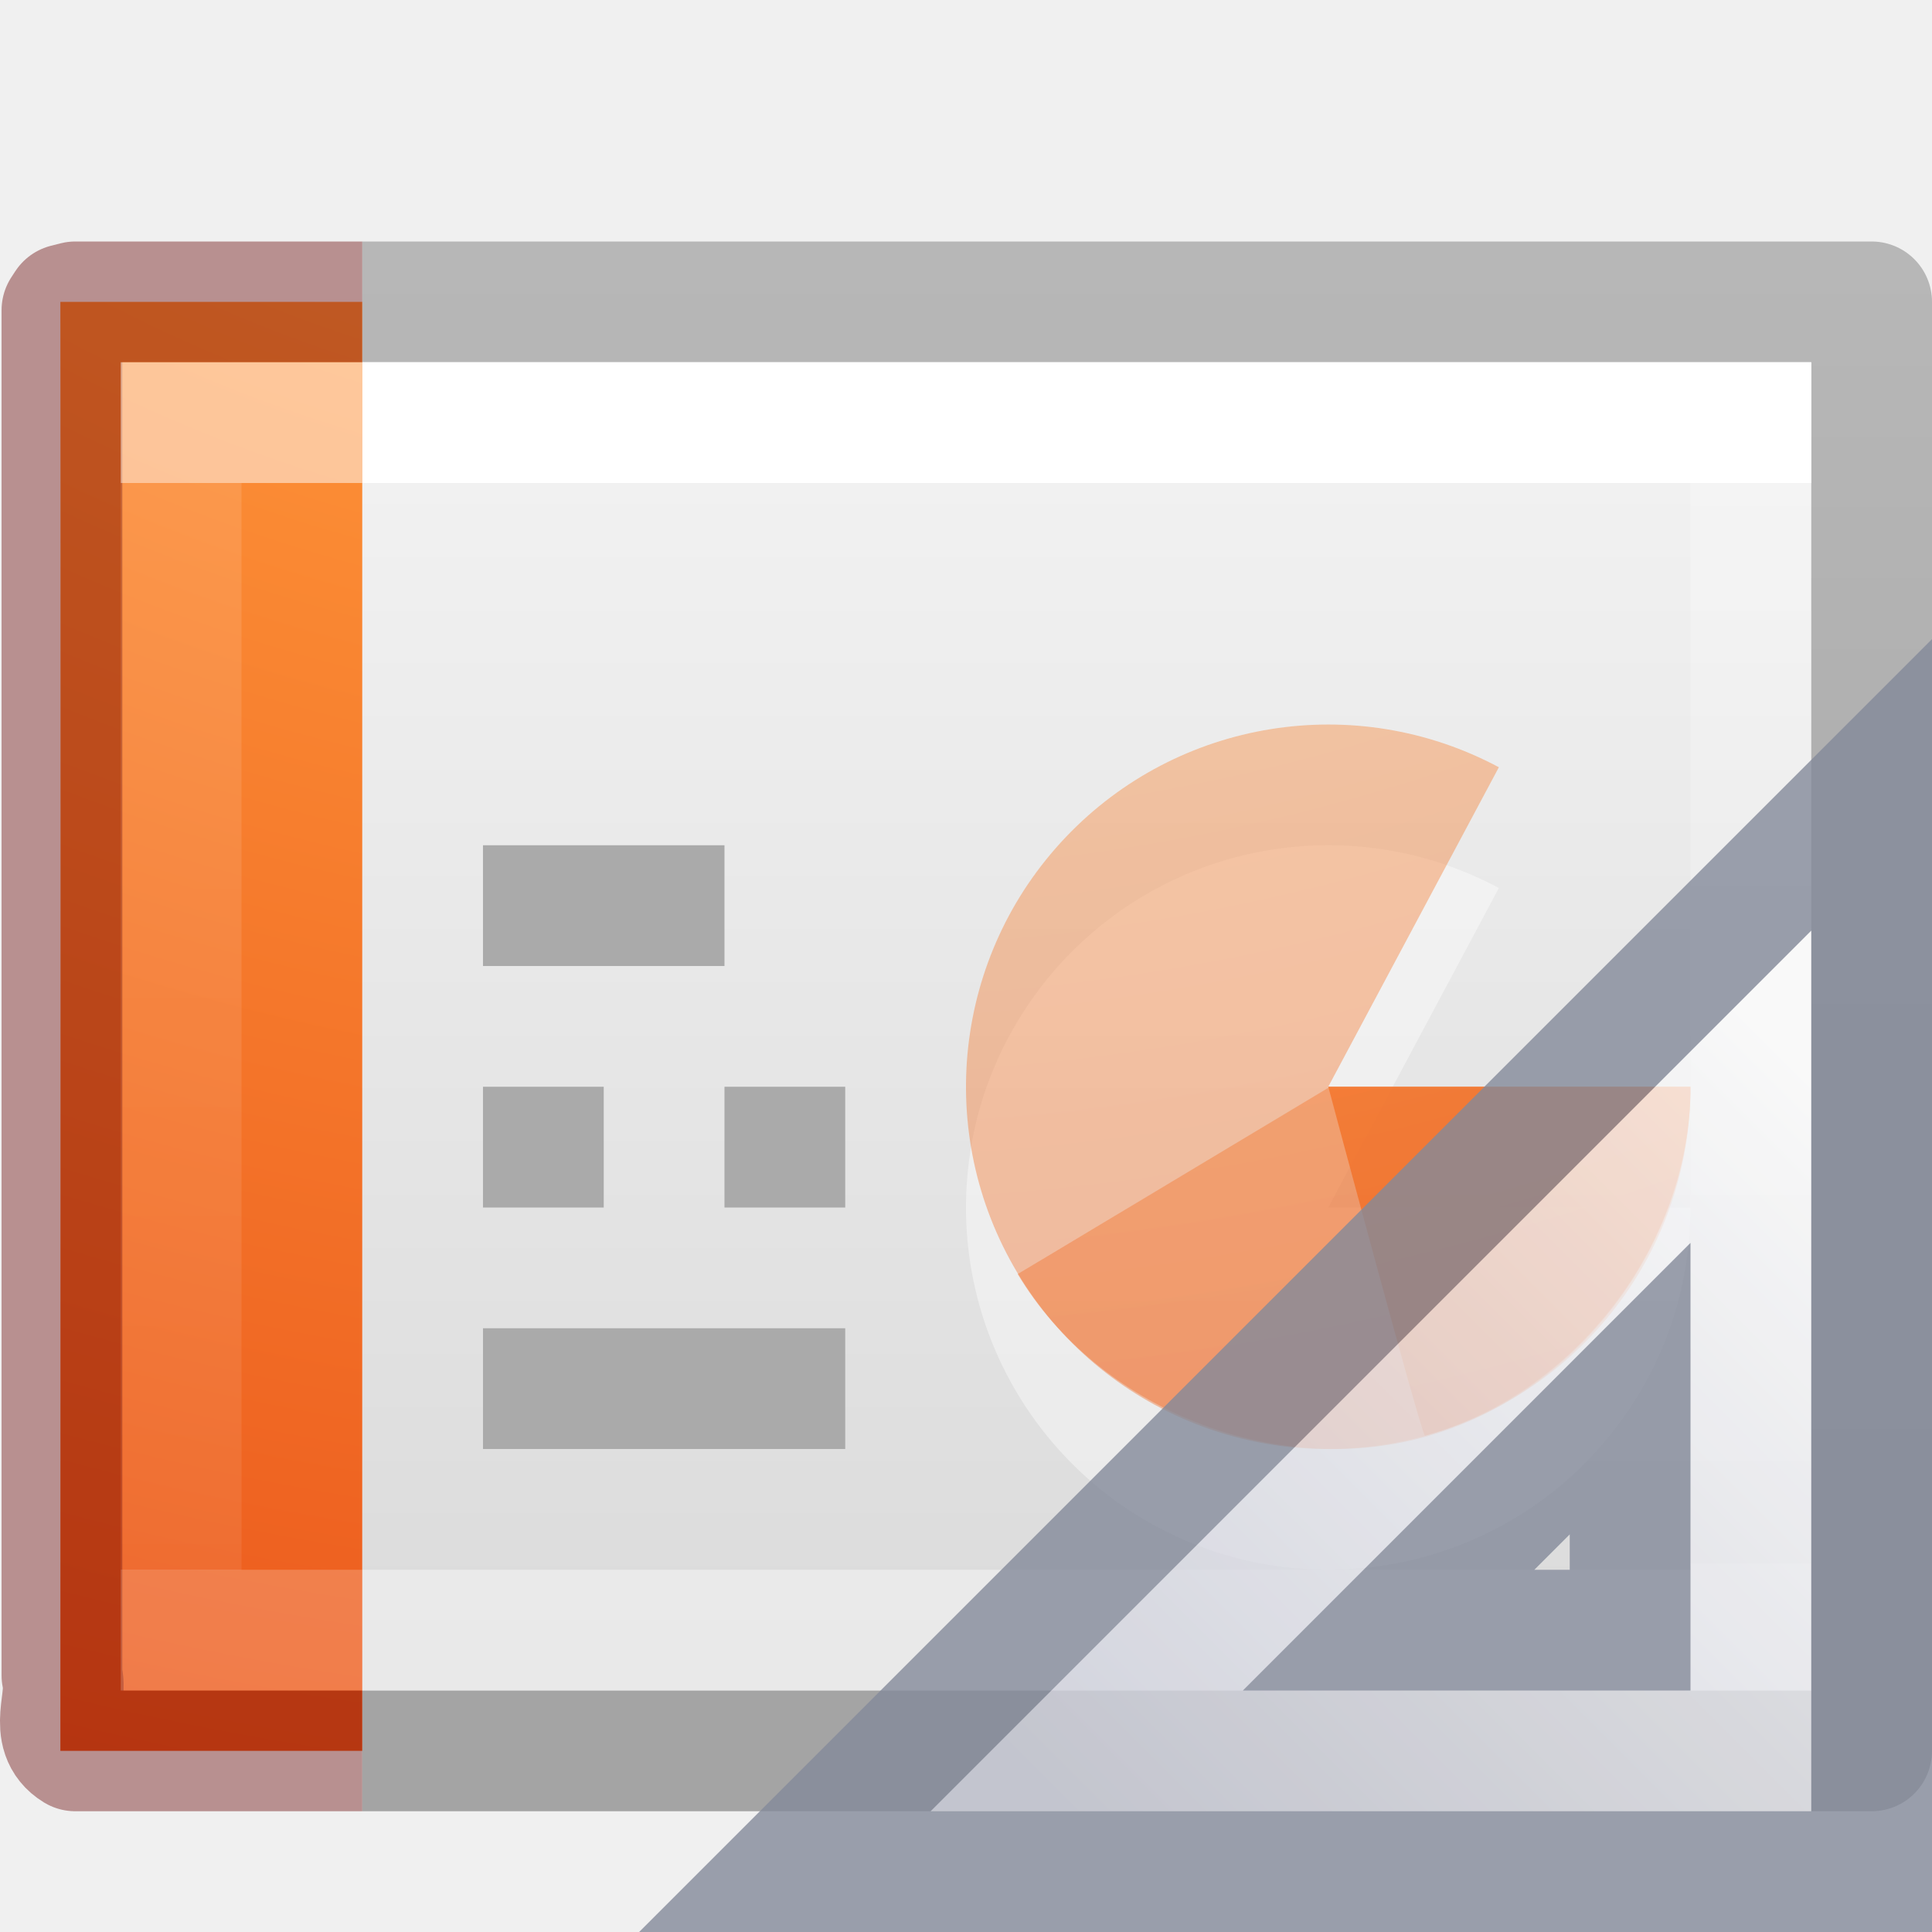
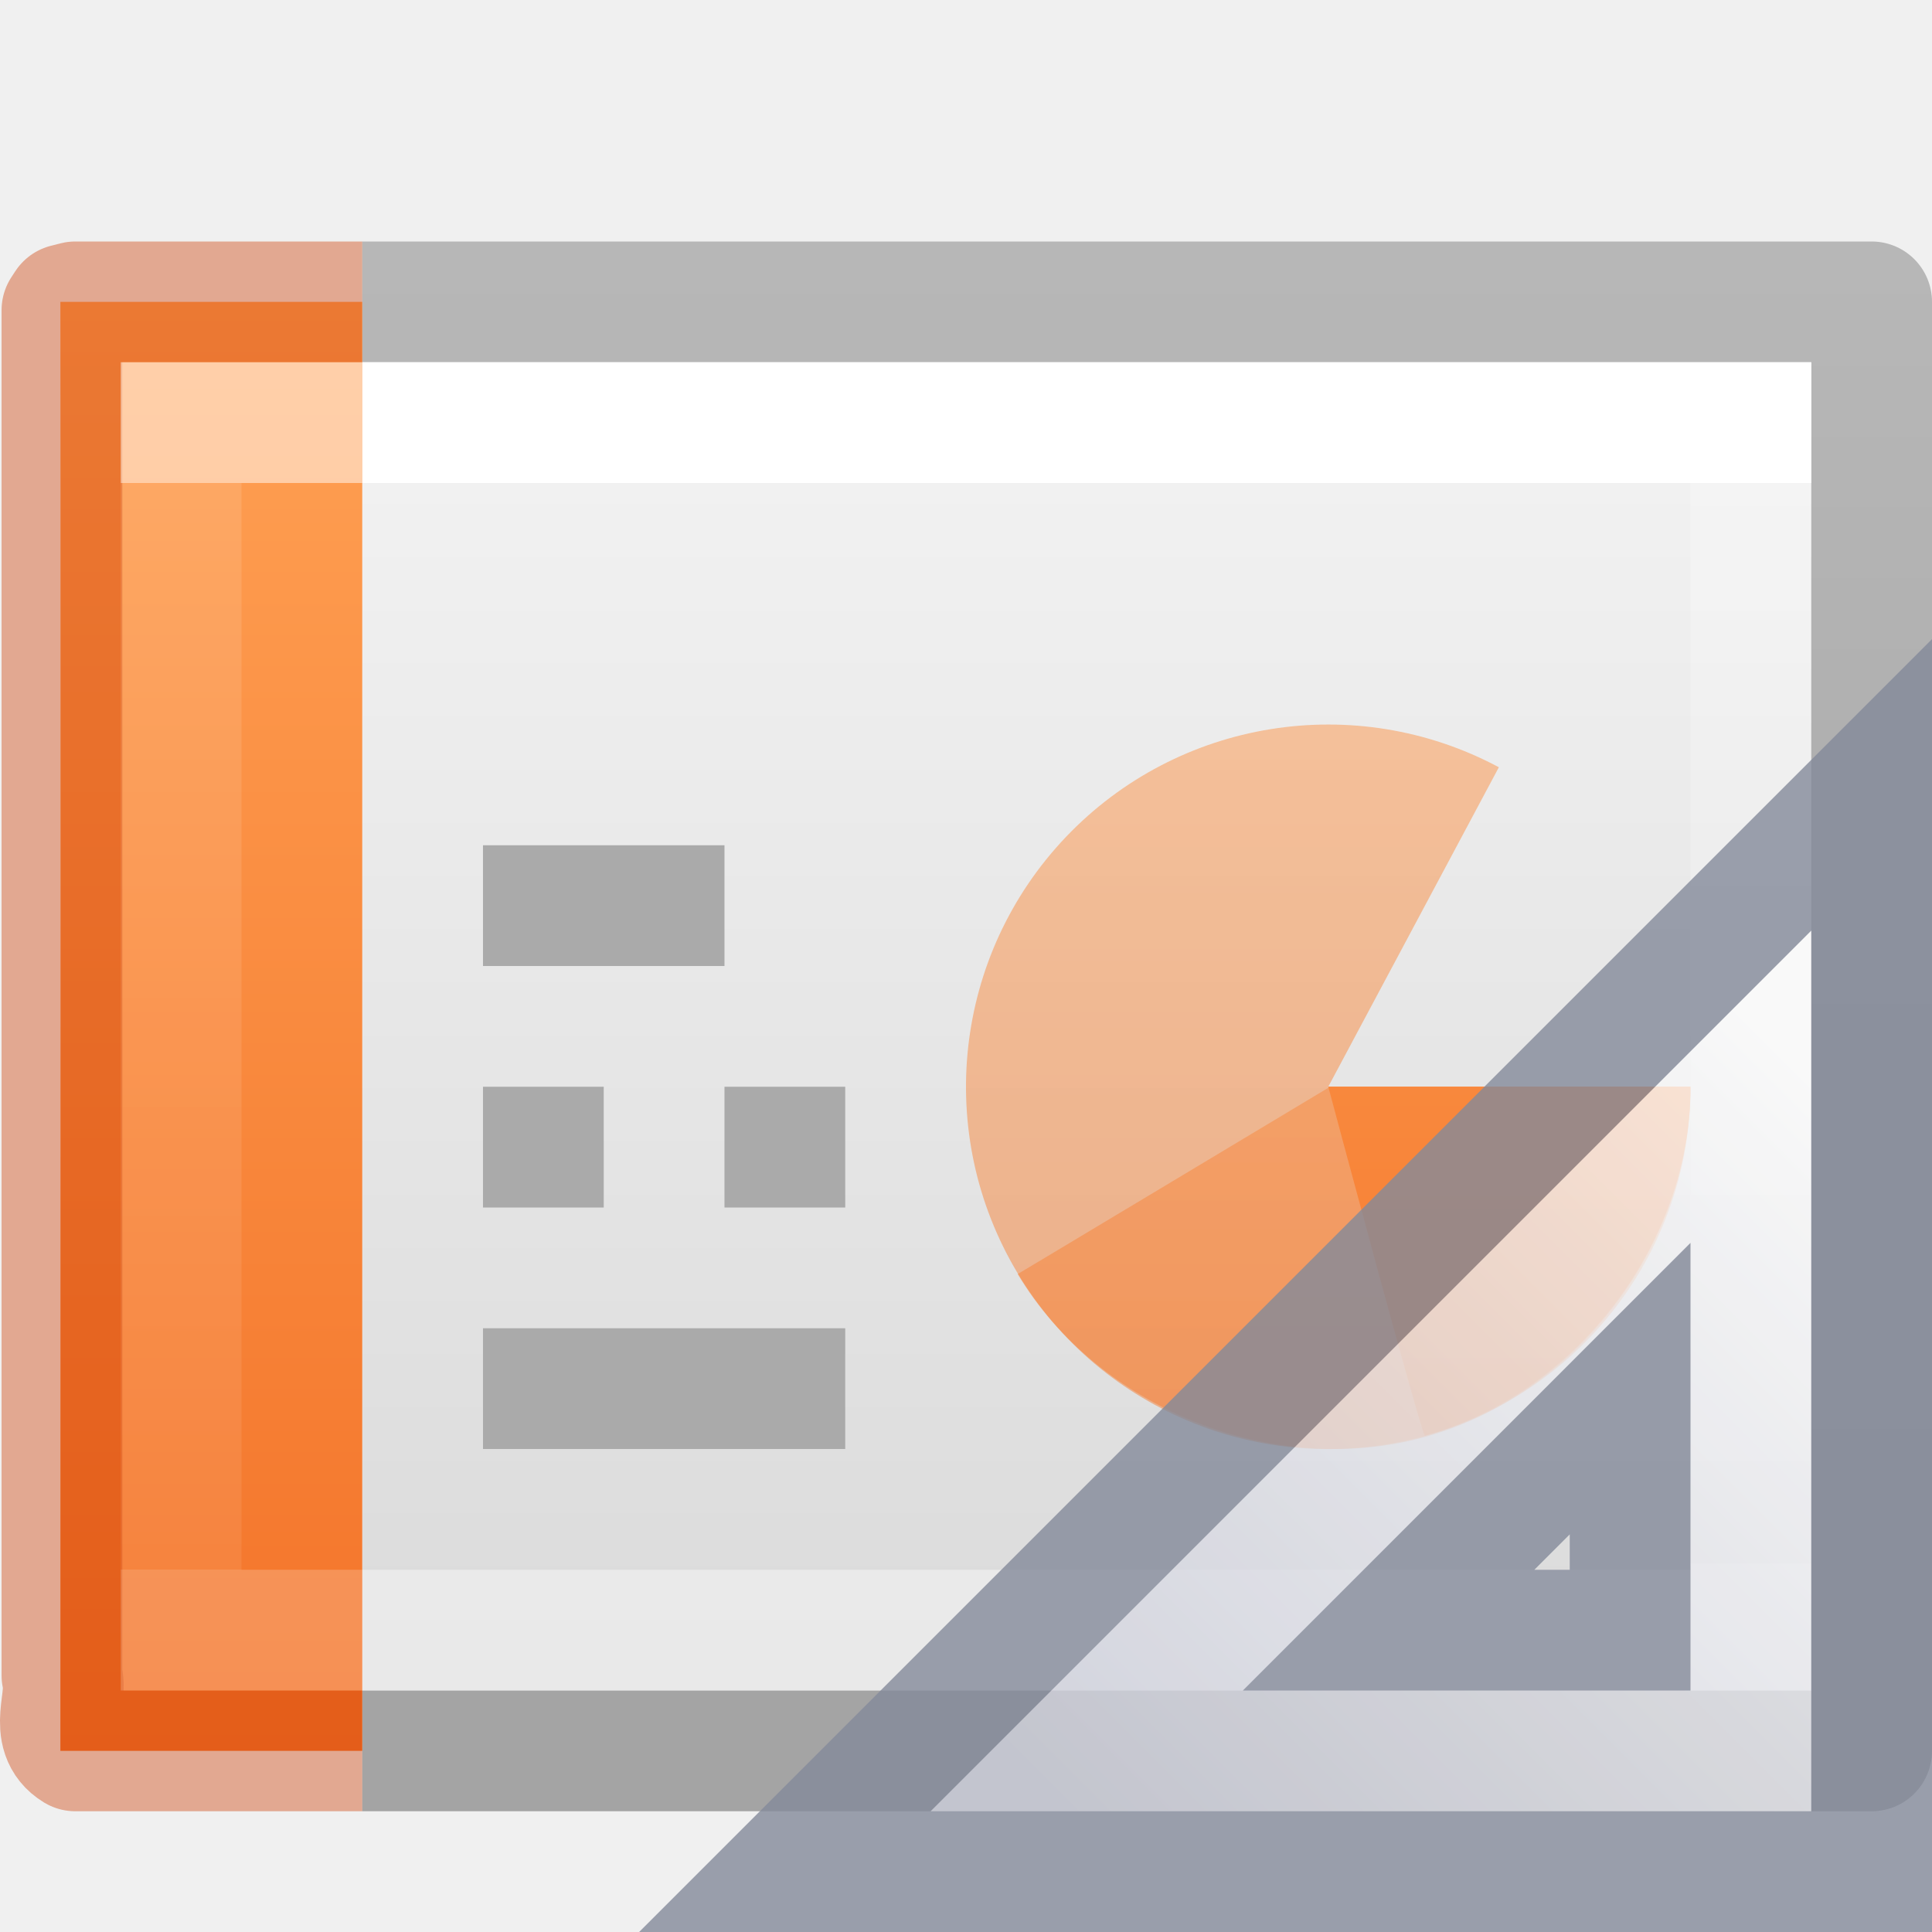
- <svg xmlns="http://www.w3.org/2000/svg" xmlns:xlink="http://www.w3.org/1999/xlink" version="1.1" width="16" height="16" id="svg3810">
+ <svg xmlns="http://www.w3.org/2000/svg" xmlns:xlink="http://www.w3.org/1999/xlink" id="svg3810" height="16" width="16" version="1.1">
  <defs id="defs3812">
    <linearGradient id="linearGradient4589">
-       <stop offset="0" style="stop-color:#ffffff;stop-opacity:1" id="stop4591" />
-       <stop offset="0" style="stop-color:#ffffff;stop-opacity:0.235" id="stop4593" />
-       <stop offset="1" style="stop-color:#ffffff;stop-opacity:0.157" id="stop4595" />
-       <stop offset="1" style="stop-color:#ffffff;stop-opacity:0.392" id="stop4597" />
+       <stop id="stop4591" style="stop-color:#ffffff;stop-opacity:1" offset="0" />
+       <stop id="stop4593" style="stop-color:#ffffff;stop-opacity:0.235" offset="0" />
+       <stop id="stop4595" style="stop-color:#ffffff;stop-opacity:0.157" offset="1" />
+       <stop id="stop4597" style="stop-color:#ffffff;stop-opacity:0.392" offset="1" />
    </linearGradient>
    <linearGradient id="linearGradient3600">
-       <stop id="stop3602" style="stop-color:#f4f4f4;stop-opacity:1" offset="0" />
-       <stop id="stop3604" style="stop-color:#dbdbdb;stop-opacity:1" offset="1" />
+       <stop offset="0" style="stop-color:#f4f4f4;stop-opacity:1" id="stop3602" />
+       <stop offset="1" style="stop-color:#dbdbdb;stop-opacity:1" id="stop3604" />
    </linearGradient>
    <linearGradient id="linearGradient3104-6-6-1">
-       <stop id="stop3106-3-2" style="stop-color:#000000;stop-opacity:0.318" offset="0" />
-       <stop id="stop3108-9-8-3" style="stop-color:#000000;stop-opacity:0.24" offset="1" />
+       <stop offset="0" style="stop-color:#000000;stop-opacity:0.318" id="stop3106-3-2" />
+       <stop offset="1" style="stop-color:#000000;stop-opacity:0.24" id="stop3108-9-8-3" />
    </linearGradient>
    <linearGradient id="linearGradient4356">
-       <stop offset="0" style="stop-color:#ffffff;stop-opacity:1;" id="stop4358" />
-       <stop id="stop4360" style="stop-color:#ffffff;stop-opacity:0.235;" offset="0" />
-       <stop offset="1" style="stop-color:#ffffff;stop-opacity:0.157;" id="stop4362" />
-       <stop offset="1" style="stop-color:#ffffff;stop-opacity:0.392;" id="stop4364" />
+       <stop id="stop4358" style="stop-color:#ffffff;stop-opacity:1;" offset="0" />
+       <stop offset="0" style="stop-color:#ffffff;stop-opacity:0.235;" id="stop4360" />
+       <stop id="stop4362" style="stop-color:#ffffff;stop-opacity:0.157;" offset="1" />
+       <stop id="stop4364" style="stop-color:#ffffff;stop-opacity:0.392;" offset="1" />
    </linearGradient>
-     <linearGradient xlink:href="#linearGradient3104-6-6-1" id="linearGradient3679" gradientUnits="userSpaceOnUse" gradientTransform="matrix(0.3319602,0,0,0.2440154,22.86289,1.551584)" x1="-51.786" y1="50.786" x2="-51.786" y2="2.906" />
-     <linearGradient xlink:href="#linearGradient4356" id="linearGradient3695" gradientUnits="userSpaceOnUse" gradientTransform="matrix(0.222973,0,0,0.2702703,0.27365,2.013517)" x1="11.003" y1="7.35" x2="11.003" y2="40.65" />
-     <linearGradient xlink:href="#linearGradient4589" id="linearGradient3733" gradientUnits="userSpaceOnUse" gradientTransform="matrix(0.3513513,0,0,0.2702702,-0.4324303,2.013517)" x1="24" y1="7.35" x2="24" y2="40.444" />
-     <linearGradient xlink:href="#linearGradient3600" id="linearGradient3741" gradientUnits="userSpaceOnUse" gradientTransform="matrix(0.3428563,0,0,0.2390119,0.7714472,2.397047)" x1="25.132" y1="0.985" x2="25.132" y2="47.013" />
-     <radialGradient xlink:href="#linearGradient2867-449-88-871-390-598-476-591-434-148-57-177-8-3-3-6-4-8-8-8-2-8-3" id="radialGradient3698-6" gradientUnits="userSpaceOnUse" gradientTransform="matrix(0,3.041294,-3.422592,0,40.76625,-25.57065)" cx="6.73" cy="9.957" fx="6.2" fy="9.957" r="12.672" />
-     <linearGradient id="linearGradient2867-449-88-871-390-598-476-591-434-148-57-177-8-3-3-6-4-8-8-8-2-8-3">
-       <stop id="stop3750-1-0-7-6-6-1-3-9-9-0-0" style="stop-color:#ffcd7d;stop-opacity:1" offset="0" />
-       <stop id="stop3752-3-7-4-0-32-8-923-0-7-8-8" style="stop-color:#fc8f36;stop-opacity:1" offset="0.262" />
-       <stop id="stop3754-1-8-5-2-7-6-7-1-8-0-3" style="stop-color:#e23a0e;stop-opacity:1" offset="0.705" />
-       <stop id="stop3756-1-6-2-6-6-1-96-6-1-1-0" style="stop-color:#ac441f;stop-opacity:1" offset="1" />
+     <linearGradient y2="2.906" x2="-51.786" y1="50.786" x1="-51.786" gradientTransform="matrix(0.3319602,0,0,0.2440154,22.86289,1.551584)" gradientUnits="userSpaceOnUse" id="linearGradient3679" xlink:href="#linearGradient3104-6-6-1" />
+     <linearGradient y2="40.65" x2="11.003" y1="7.35" x1="11.003" gradientTransform="matrix(0.222973,0,0,0.2702703,0.27365,2.013517)" gradientUnits="userSpaceOnUse" id="linearGradient3695" xlink:href="#linearGradient4356" />
+     <linearGradient y2="40.444" x2="24" y1="7.35" x1="24" gradientTransform="matrix(0.3513513,0,0,0.2702702,-0.4324303,2.013517)" gradientUnits="userSpaceOnUse" id="linearGradient3733" xlink:href="#linearGradient4589" />
+     <linearGradient y2="47.013" x2="25.132" y1="0.985" x1="25.132" gradientTransform="matrix(0.3428563,0,0,0.2390119,0.7714472,2.397047)" gradientUnits="userSpaceOnUse" id="linearGradient3741" xlink:href="#linearGradient3600" />
+     <linearGradient id="linearGradient917">
+       <stop id="stop913" offset="0" style="stop-color:#ffa154;stop-opacity:1" />
+       <stop id="stop915" offset="1" style="stop-color:#f37329;stop-opacity:1" />
    </linearGradient>
-     <radialGradient r="12.672" fy="9.957" fx="6.2" cy="9.957" cx="6.73" gradientTransform="matrix(0,3.041294,-3.422592,0,40.76625,-25.5935)" gradientUnits="userSpaceOnUse" id="radialGradient4176" xlink:href="#linearGradient2867-449-88-871-390-598-476-591-434-148-57-177-8-3-3-6-4-8-8-8-2-8-3" />
-     <radialGradient r="12.672" fy="9.957" fx="6.2" cy="9.957" cx="6.73" gradientTransform="matrix(0,3.041294,-3.422592,0,40.76625,-25.60304)" gradientUnits="userSpaceOnUse" id="radialGradient4178" xlink:href="#linearGradient2867-449-88-871-390-598-476-591-434-148-57-177-8-3-3-6-4-8-8-8-2-8-3" />
-     <radialGradient r="12.672" fy="9.957" fx="6.2" cy="9.957" cx="6.73" gradientTransform="matrix(0,3.041294,-3.422592,0,40.76625,-25.60217)" gradientUnits="userSpaceOnUse" id="radialGradient4180" xlink:href="#linearGradient2867-449-88-871-390-598-476-591-434-148-57-177-8-3-3-6-4-8-8-8-2-8-3" />
-     <linearGradient gradientTransform="matrix(0,0.6,-0.6,0,26.6,-11.8)" gradientUnits="userSpaceOnUse" xlink:href="#linearGradient3412" id="linearGradient3040" y2="30.191" x2="44.119" y1="19.948" x1="33.877" />
+     <linearGradient gradientUnits="userSpaceOnUse" y2="14.492" x2="2.106" y1="2.532" x1="2.106" id="linearGradient1026" xlink:href="#linearGradient917" />
+     <linearGradient x1="33.877" y1="19.948" x2="44.119" y2="30.191" id="linearGradient3040" xlink:href="#linearGradient3412" gradientUnits="userSpaceOnUse" gradientTransform="matrix(0,0.6,-0.6,0,26.6,-11.8)" />
    <linearGradient id="linearGradient3412">
-       <stop offset="0" style="stop-color:#fcfcfc;stop-opacity:1" id="stop3414" />
-       <stop offset="1" style="stop-color:#cbcdd9;stop-opacity:1" id="stop3416" />
+       <stop id="stop3414" style="stop-color:#fcfcfc;stop-opacity:1" offset="0" />
+       <stop id="stop3416" style="stop-color:#cbcdd9;stop-opacity:1" offset="1" />
    </linearGradient>
  </defs>
-   <path style="fill:url(#linearGradient3741);fill-opacity:1;stroke:none;display:inline" id="path4160" d="m 3,3 c 2.75,0 12,6.996e-4 12,6.996e-4 L 15,14 C 15,14 7,14 3,14 3,10.333 3,6.667 3,3 z" />
-   <path style="opacity:0.4;color:#000000;fill:#ffffff;fill-opacity:1;fill-rule:nonzero;stroke:none;stroke-width:0.55;marker:none;visibility:visible;display:inline;overflow:visible;enable-background:accumulate" id="path3035-5" d="M 14,10 A 3,3 0 1 1 12.413,7.354 L 11,10 z" />
-   <path style="color:#000000;clip-rule:nonzero;display:inline;overflow:visible;visibility:visible;opacity:0.4;isolation:auto;mix-blend-mode:normal;color-interpolation:sRGB;color-interpolation-filters:linearRGB;solid-color:#000000;solid-opacity:1;fill:url(#radialGradient4180);fill-opacity:1;fill-rule:nonzero;stroke:none;stroke-width:1;stroke-linecap:butt;stroke-linejoin:miter;stroke-miterlimit:4;stroke-dasharray:none;stroke-dashoffset:0;stroke-opacity:1;marker:none;color-rendering:auto;image-rendering:auto;shape-rendering:auto;text-rendering:auto;enable-background:accumulate" id="path3035-0" d="M 14,9 A 3,3 0 1 1 12.413,6.354 L 11,9 Z" />
-   <path d="M 14,9.009 C 14,10.309 13.054,11.553 11.801,11.9 10.547,12.247 9.096,11.667 8.428,10.551 8.422,10.556 11,9.009 11,9.009 Z" id="path3964" style="color:#000000;clip-rule:nonzero;display:inline;overflow:visible;visibility:visible;opacity:0.4;isolation:auto;mix-blend-mode:normal;color-interpolation:sRGB;color-interpolation-filters:linearRGB;solid-color:#000000;solid-opacity:1;fill:url(#radialGradient4176);fill-opacity:1;fill-rule:nonzero;stroke:none;stroke-width:1;stroke-linecap:butt;stroke-linejoin:miter;stroke-miterlimit:4;stroke-dasharray:none;stroke-dashoffset:0;stroke-opacity:1;marker:none;color-rendering:auto;image-rendering:auto;shape-rendering:auto;text-rendering:auto;enable-background:accumulate" />
-   <path style="fill:none;stroke:url(#linearGradient3679);stroke-width:1;stroke-linecap:butt;stroke-linejoin:round;stroke-miterlimit:4;stroke-opacity:1;stroke-dasharray:none;stroke-dashoffset:0;display:inline" d="m 3,14.5 12.5,0 0,-12 -12.5,0" id="path4160-6-1" />
-   <path style="fill:none;stroke:url(#linearGradient3733);stroke-width:1;stroke-linecap:round;stroke-linejoin:miter;stroke-miterlimit:4;stroke-opacity:1;stroke-dasharray:none;stroke-dashoffset:0" id="rect6741-1" d="m 14.5,13.5 -13,0 0,-10 L 14.5,3.5 z" />
-   <path style="color:#000000;display:inline;overflow:visible;visibility:visible;fill:url(#radialGradient3698-6);fill-opacity:1;fill-rule:nonzero;stroke:none;stroke-width:1;marker:none;enable-background:accumulate" id="path4530-2" d="m 3,14.5 -2.5,0 c 0.002,-3.655 0.002,-11.521 0,-12 0.676,0 1.73,0 2.5,0" />
-   <path style="opacity:0.4;color:#000000;fill:none;stroke:#640000;stroke-width:1;stroke-linecap:butt;stroke-linejoin:round;stroke-miterlimit:4;stroke-opacity:1;stroke-dasharray:none;stroke-dashoffset:0;marker:none;visibility:visible;display:inline;overflow:visible;enable-background:accumulate" id="path4530" d="m 3,14.5 c -0.959,0 -1.417,0 -2.376,0 -0.233,-0.142 -0.056,-0.424 -0.111,-0.625 0,-3.769 0,-7.537 0,-11.306 L 0.545,2.52 0.624,2.5 l 0,0 C 1.622,2.5 2.002,2.5 3,2.5" />
-   <path style="opacity:0.5;fill:none;stroke:url(#linearGradient3695);stroke-width:1;stroke-linecap:square;stroke-linejoin:miter;stroke-miterlimit:4;stroke-opacity:1;stroke-dasharray:none;stroke-dashoffset:0" d="M 2.5,13.5 1.5,13.5 l 0,-10 1,0" id="rect6741-1-5" />
-   <g id="g4827" transform="translate(-24.95116,-3.655905)">
-     <path d="m 28.951,11.156 2,0" id="path4167" style="fill:none;stroke:#aaaaaa;stroke-width:1px;stroke-linecap:butt;stroke-linejoin:miter;stroke-opacity:1" />
-     <path d="m 28.951,13.156 1,0" id="path4169" style="fill:none;stroke:#aaaaaa;stroke-width:1px;stroke-linecap:butt;stroke-linejoin:miter;stroke-opacity:1" />
-     <path d="m 28.951,15.156 3,0" id="path4173" style="fill:none;stroke:#aaaaaa;stroke-width:1px;stroke-linecap:butt;stroke-linejoin:miter;stroke-opacity:1" />
-     <path d="m 30.951,13.156 1,0" id="path4175" style="fill:none;stroke:#aaaaaa;stroke-width:1px;stroke-linecap:butt;stroke-linejoin:miter;stroke-opacity:1" />
+   <g id="g1083">
+     <path style="fill:url(#linearGradient3741);fill-opacity:1;stroke:none;display:inline" id="path4160" d="m 3,3 c 2.75,0 12,6.996e-4 12,6.996e-4 L 15,14 C 15,14 7,14 3,14 3,10.333 3,6.667 3,3 z" />
+     <path style="color:#000000;clip-rule:nonzero;display:inline;overflow:visible;visibility:visible;opacity:0.5;isolation:auto;mix-blend-mode:normal;color-interpolation:sRGB;color-interpolation-filters:linearRGB;solid-color:#000000;solid-opacity:1;fill:url(#linearGradient1026);fill-opacity:1;fill-rule:nonzero;stroke:none;stroke-width:1;stroke-linecap:butt;stroke-linejoin:miter;stroke-miterlimit:4;stroke-dasharray:none;stroke-dashoffset:0;stroke-opacity:1;marker:none;color-rendering:auto;image-rendering:auto;shape-rendering:auto;text-rendering:auto;enable-background:accumulate;font-variant-east_asian:normal;vector-effect:none" id="path3035-0" d="M 14,9 A 3,3 0 1 1 12.413,6.354 L 11,9 Z" />
+     <path d="M 14,9.009 C 14,10.309 13.054,11.553 11.801,11.9 10.547,12.247 9.096,11.667 8.428,10.551 8.422,10.556 11,9.009 11,9.009 Z" id="path3964" style="color:#000000;clip-rule:nonzero;display:inline;overflow:visible;visibility:visible;opacity:0.5;isolation:auto;mix-blend-mode:normal;color-interpolation:sRGB;color-interpolation-filters:linearRGB;solid-color:#000000;solid-opacity:1;fill:url(#linearGradient1026);fill-opacity:1;fill-rule:nonzero;stroke:none;stroke-width:1;stroke-linecap:butt;stroke-linejoin:miter;stroke-miterlimit:4;stroke-dasharray:none;stroke-dashoffset:0;stroke-opacity:1;marker:none;color-rendering:auto;image-rendering:auto;shape-rendering:auto;text-rendering:auto;enable-background:accumulate;font-variant-east_asian:normal;vector-effect:none" />
+     <path style="fill:none;stroke:url(#linearGradient3679);stroke-width:1;stroke-linecap:butt;stroke-linejoin:round;stroke-miterlimit:4;stroke-opacity:1;stroke-dasharray:none;stroke-dashoffset:0;display:inline" d="m 3,14.5 12.5,0 0,-12 -12.5,0" id="path4160-6-1" />
+     <path style="fill:none;stroke:url(#linearGradient3733);stroke-width:1;stroke-linecap:round;stroke-linejoin:miter;stroke-miterlimit:4;stroke-opacity:1;stroke-dasharray:none;stroke-dashoffset:0" id="rect6741-1" d="m 14.5,13.5 -13,0 0,-10 L 14.5,3.5 z" />
+     <path style="color:#000000;display:inline;overflow:visible;visibility:visible;fill:url(#linearGradient1026);fill-opacity:1;fill-rule:nonzero;stroke:none;stroke-width:1;marker:none;enable-background:accumulate" id="path4530-2" d="m 3,14.5 -2.5,0 c 0.002,-3.655 0.002,-11.521 0,-12 0.676,0 1.73,0 2.5,0" />
+     <path style="opacity:0.4;color:#000000;fill:none;stroke:#cc3b02;stroke-width:1;stroke-linecap:butt;stroke-linejoin:round;stroke-miterlimit:4;stroke-opacity:1;stroke-dasharray:none;stroke-dashoffset:0;marker:none;visibility:visible;display:inline;overflow:visible;enable-background:accumulate;font-variant-east_asian:normal;vector-effect:none;fill-opacity:1" id="path4530" d="m 3,14.5 c -0.959,0 -1.417,0 -2.376,0 -0.233,-0.142 -0.056,-0.424 -0.111,-0.625 0,-3.769 0,-7.537 0,-11.306 L 0.545,2.52 0.624,2.5 l 0,0 C 1.622,2.5 2.002,2.5 3,2.5" />
+     <path style="opacity:0.5;fill:none;stroke:url(#linearGradient3695);stroke-width:1;stroke-linecap:square;stroke-linejoin:miter;stroke-miterlimit:4;stroke-opacity:1;stroke-dasharray:none;stroke-dashoffset:0" d="M 2.5,13.5 1.5,13.5 l 0,-10 1,0" id="rect6741-1-5" />
+     <g id="g4827" transform="translate(-24.95116,-3.655905)">
+       <path d="m 28.951,11.156 2,0" id="path4167" style="fill:none;stroke:#aaaaaa;stroke-width:1px;stroke-linecap:butt;stroke-linejoin:miter;stroke-opacity:1" />
+       <path d="m 28.951,13.156 1,0" id="path4169" style="fill:none;stroke:#aaaaaa;stroke-width:1px;stroke-linecap:butt;stroke-linejoin:miter;stroke-opacity:1" />
+       <path d="m 28.951,15.156 3,0" id="path4173" style="fill:none;stroke:#aaaaaa;stroke-width:1px;stroke-linecap:butt;stroke-linejoin:miter;stroke-opacity:1" />
+       <path d="m 30.951,13.156 1,0" id="path4175" style="fill:none;stroke:#aaaaaa;stroke-width:1px;stroke-linecap:butt;stroke-linejoin:miter;stroke-opacity:1" />
+     </g>
+     <path d="M 14,8.999 C 14,10.3 13.054,11.543 11.801,11.89 11.771,11.885 11,8.999 11,8.999 Z" id="path3962" style="color:#000000;clip-rule:nonzero;display:inline;overflow:visible;visibility:visible;opacity:1;isolation:auto;mix-blend-mode:normal;color-interpolation:sRGB;color-interpolation-filters:linearRGB;solid-color:#000000;solid-opacity:1;fill:url(#linearGradient1026);fill-opacity:1;fill-rule:nonzero;stroke:none;stroke-width:1;stroke-linecap:butt;stroke-linejoin:miter;stroke-miterlimit:4;stroke-dasharray:none;stroke-dashoffset:0;stroke-opacity:1;marker:none;color-rendering:auto;image-rendering:auto;shape-rendering:auto;text-rendering:auto;enable-background:accumulate;font-variant-east_asian:normal;vector-effect:none" />
  </g>
-   <path d="M 14,8.999 C 14,10.3 13.054,11.543 11.801,11.89 11.771,11.885 11,8.999 11,8.999 Z" id="path3962" style="color:#000000;clip-rule:nonzero;display:inline;overflow:visible;visibility:visible;opacity:0.8;isolation:auto;mix-blend-mode:normal;color-interpolation:sRGB;color-interpolation-filters:linearRGB;solid-color:#000000;solid-opacity:1;fill:url(#radialGradient4178);fill-opacity:1;fill-rule:nonzero;stroke:none;stroke-width:1;stroke-linecap:butt;stroke-linejoin:miter;stroke-miterlimit:4;stroke-dasharray:none;stroke-dashoffset:0;stroke-opacity:1;marker:none;color-rendering:auto;image-rendering:auto;shape-rendering:auto;text-rendering:auto;enable-background:accumulate" />
-   <path d="m 15.5,6.5 -9,9 9,0 0,-9 z m -2,5 0,2 -2,0 2,-2 z" id="path3410" style="opacity:0.8;fill:url(#linearGradient3040);fill-opacity:1;fill-rule:evenodd;stroke:#83899a;stroke-width:1px;stroke-linecap:butt;stroke-linejoin:miter;stroke-opacity:1" />
+   <path style="opacity:0.8;fill:url(#linearGradient3040);fill-opacity:1;fill-rule:evenodd;stroke:#83899a;stroke-width:1px;stroke-linecap:butt;stroke-linejoin:miter;stroke-opacity:1" id="path3410" d="M 15.5,6.5 6.5,15.5 H 15.5 Z M 13.5,11.5 v 2 h -2 z" />
</svg>
